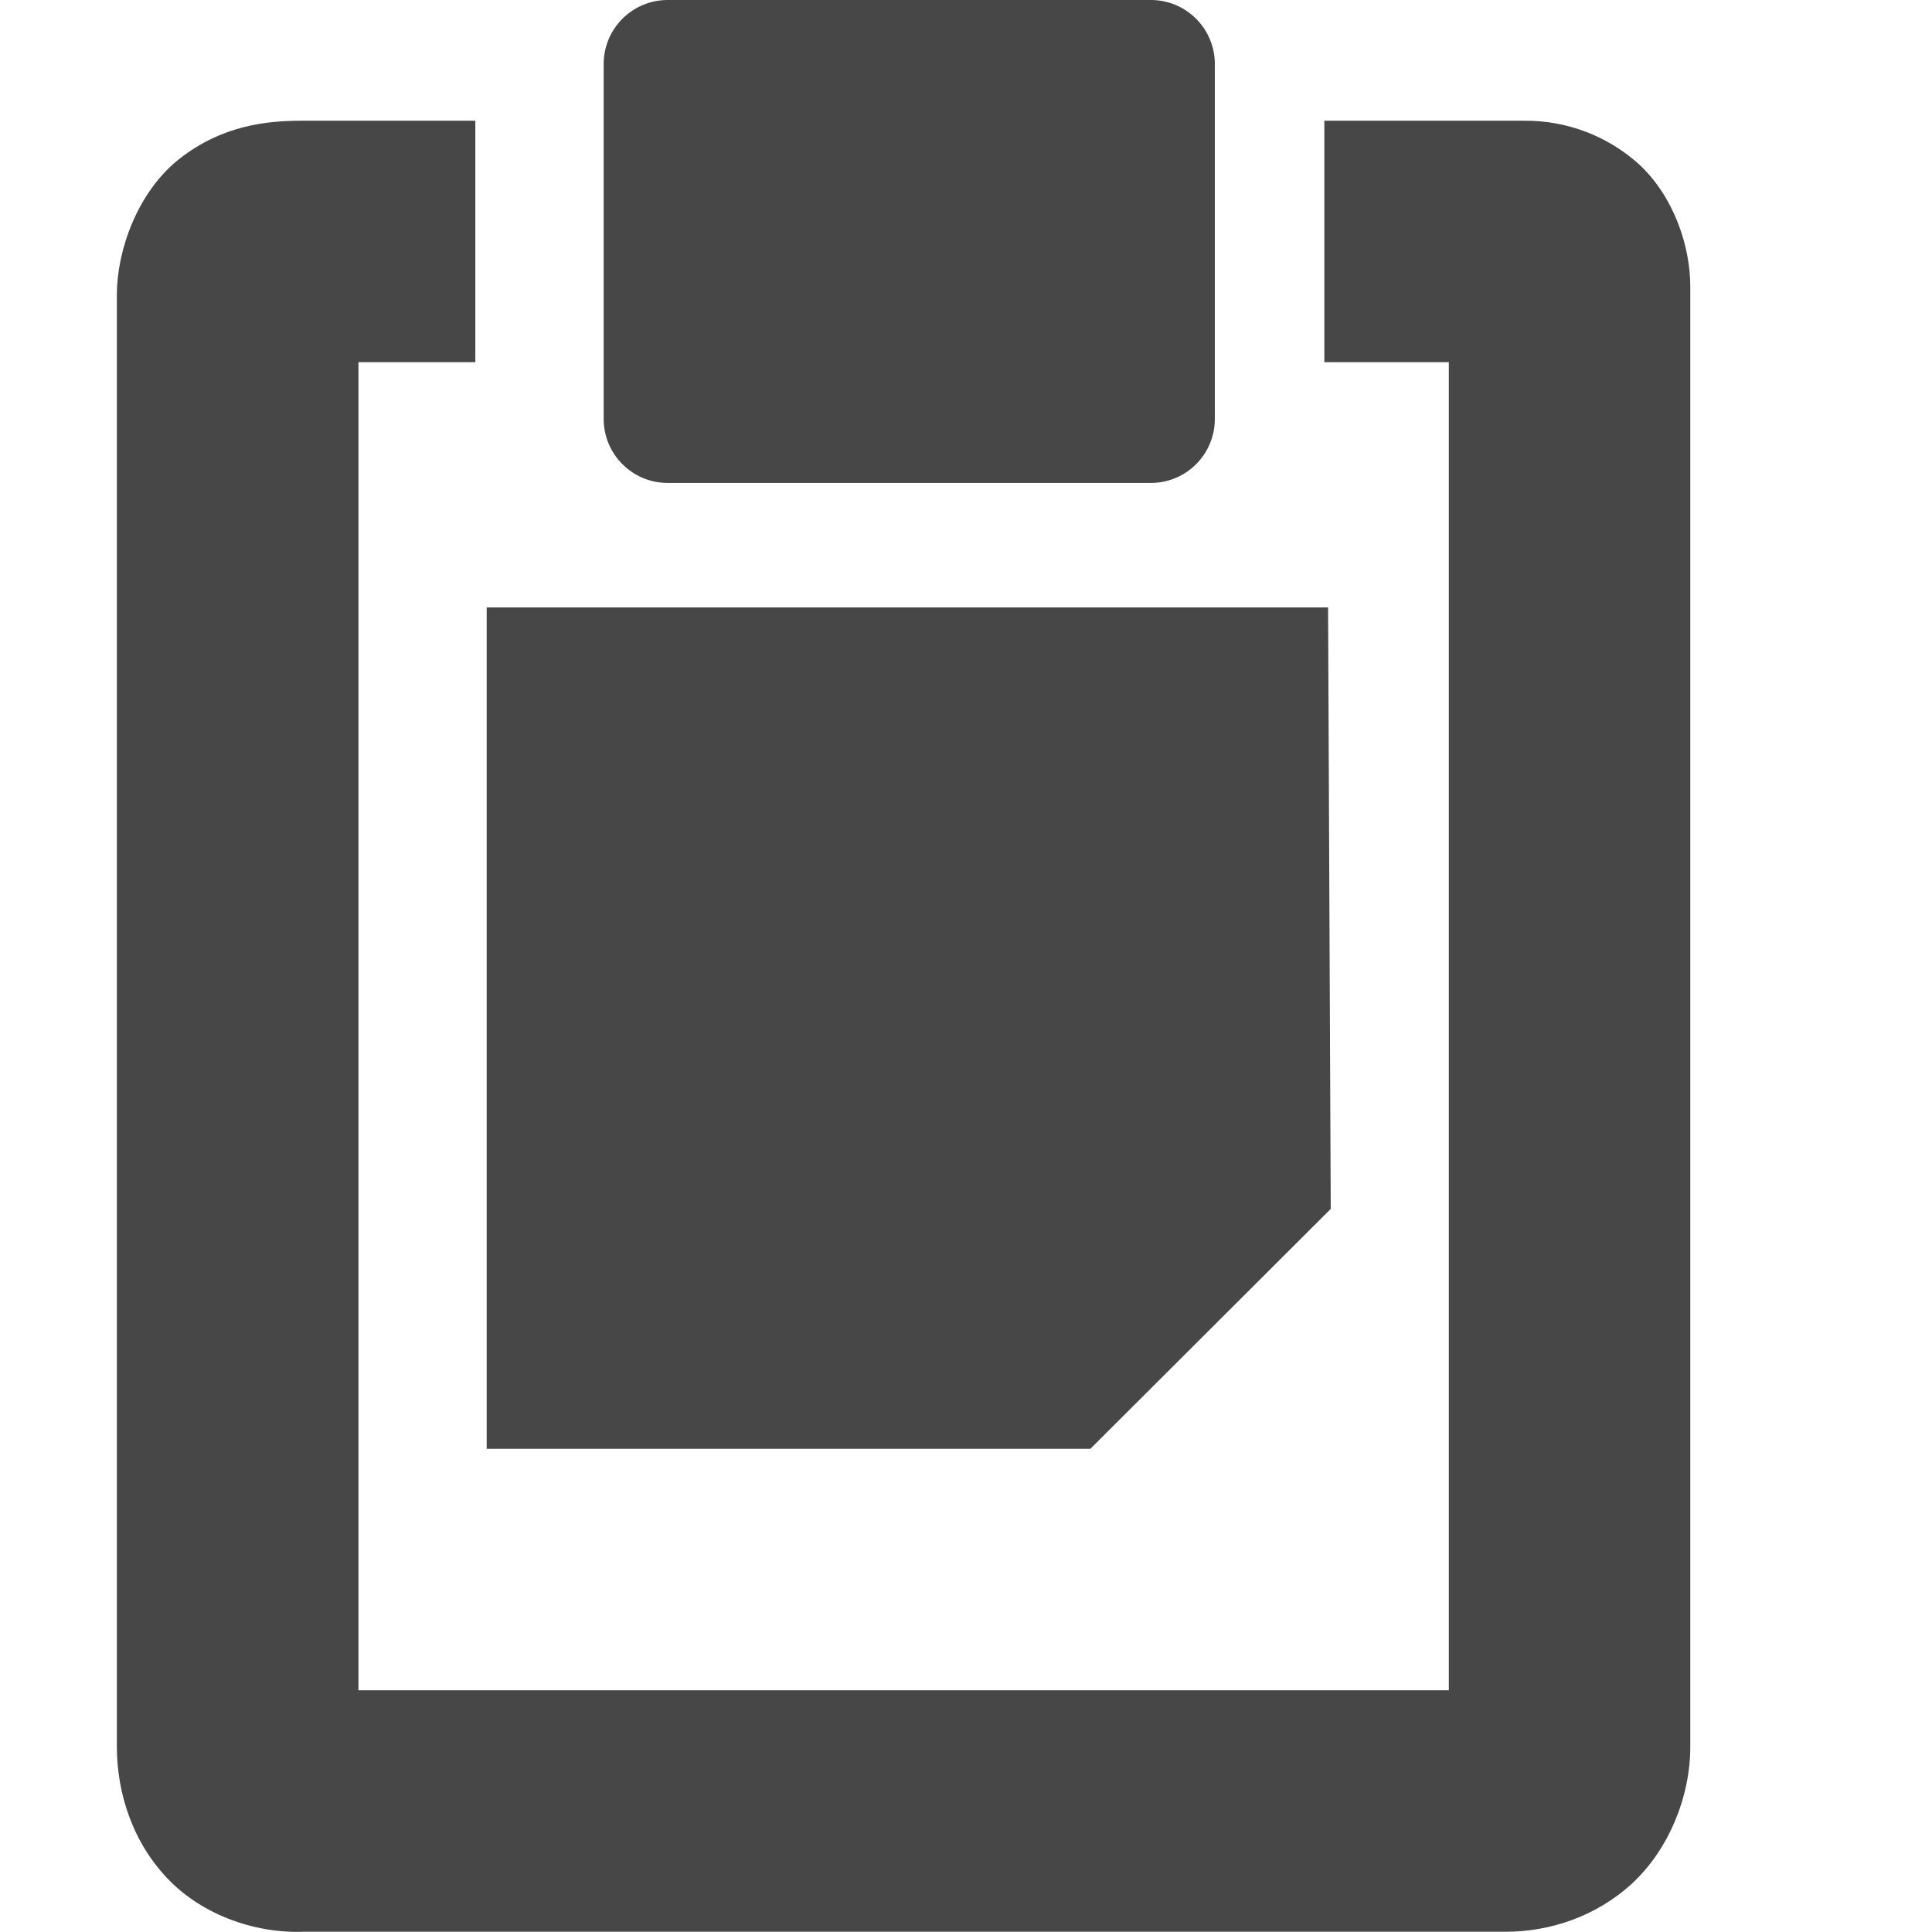
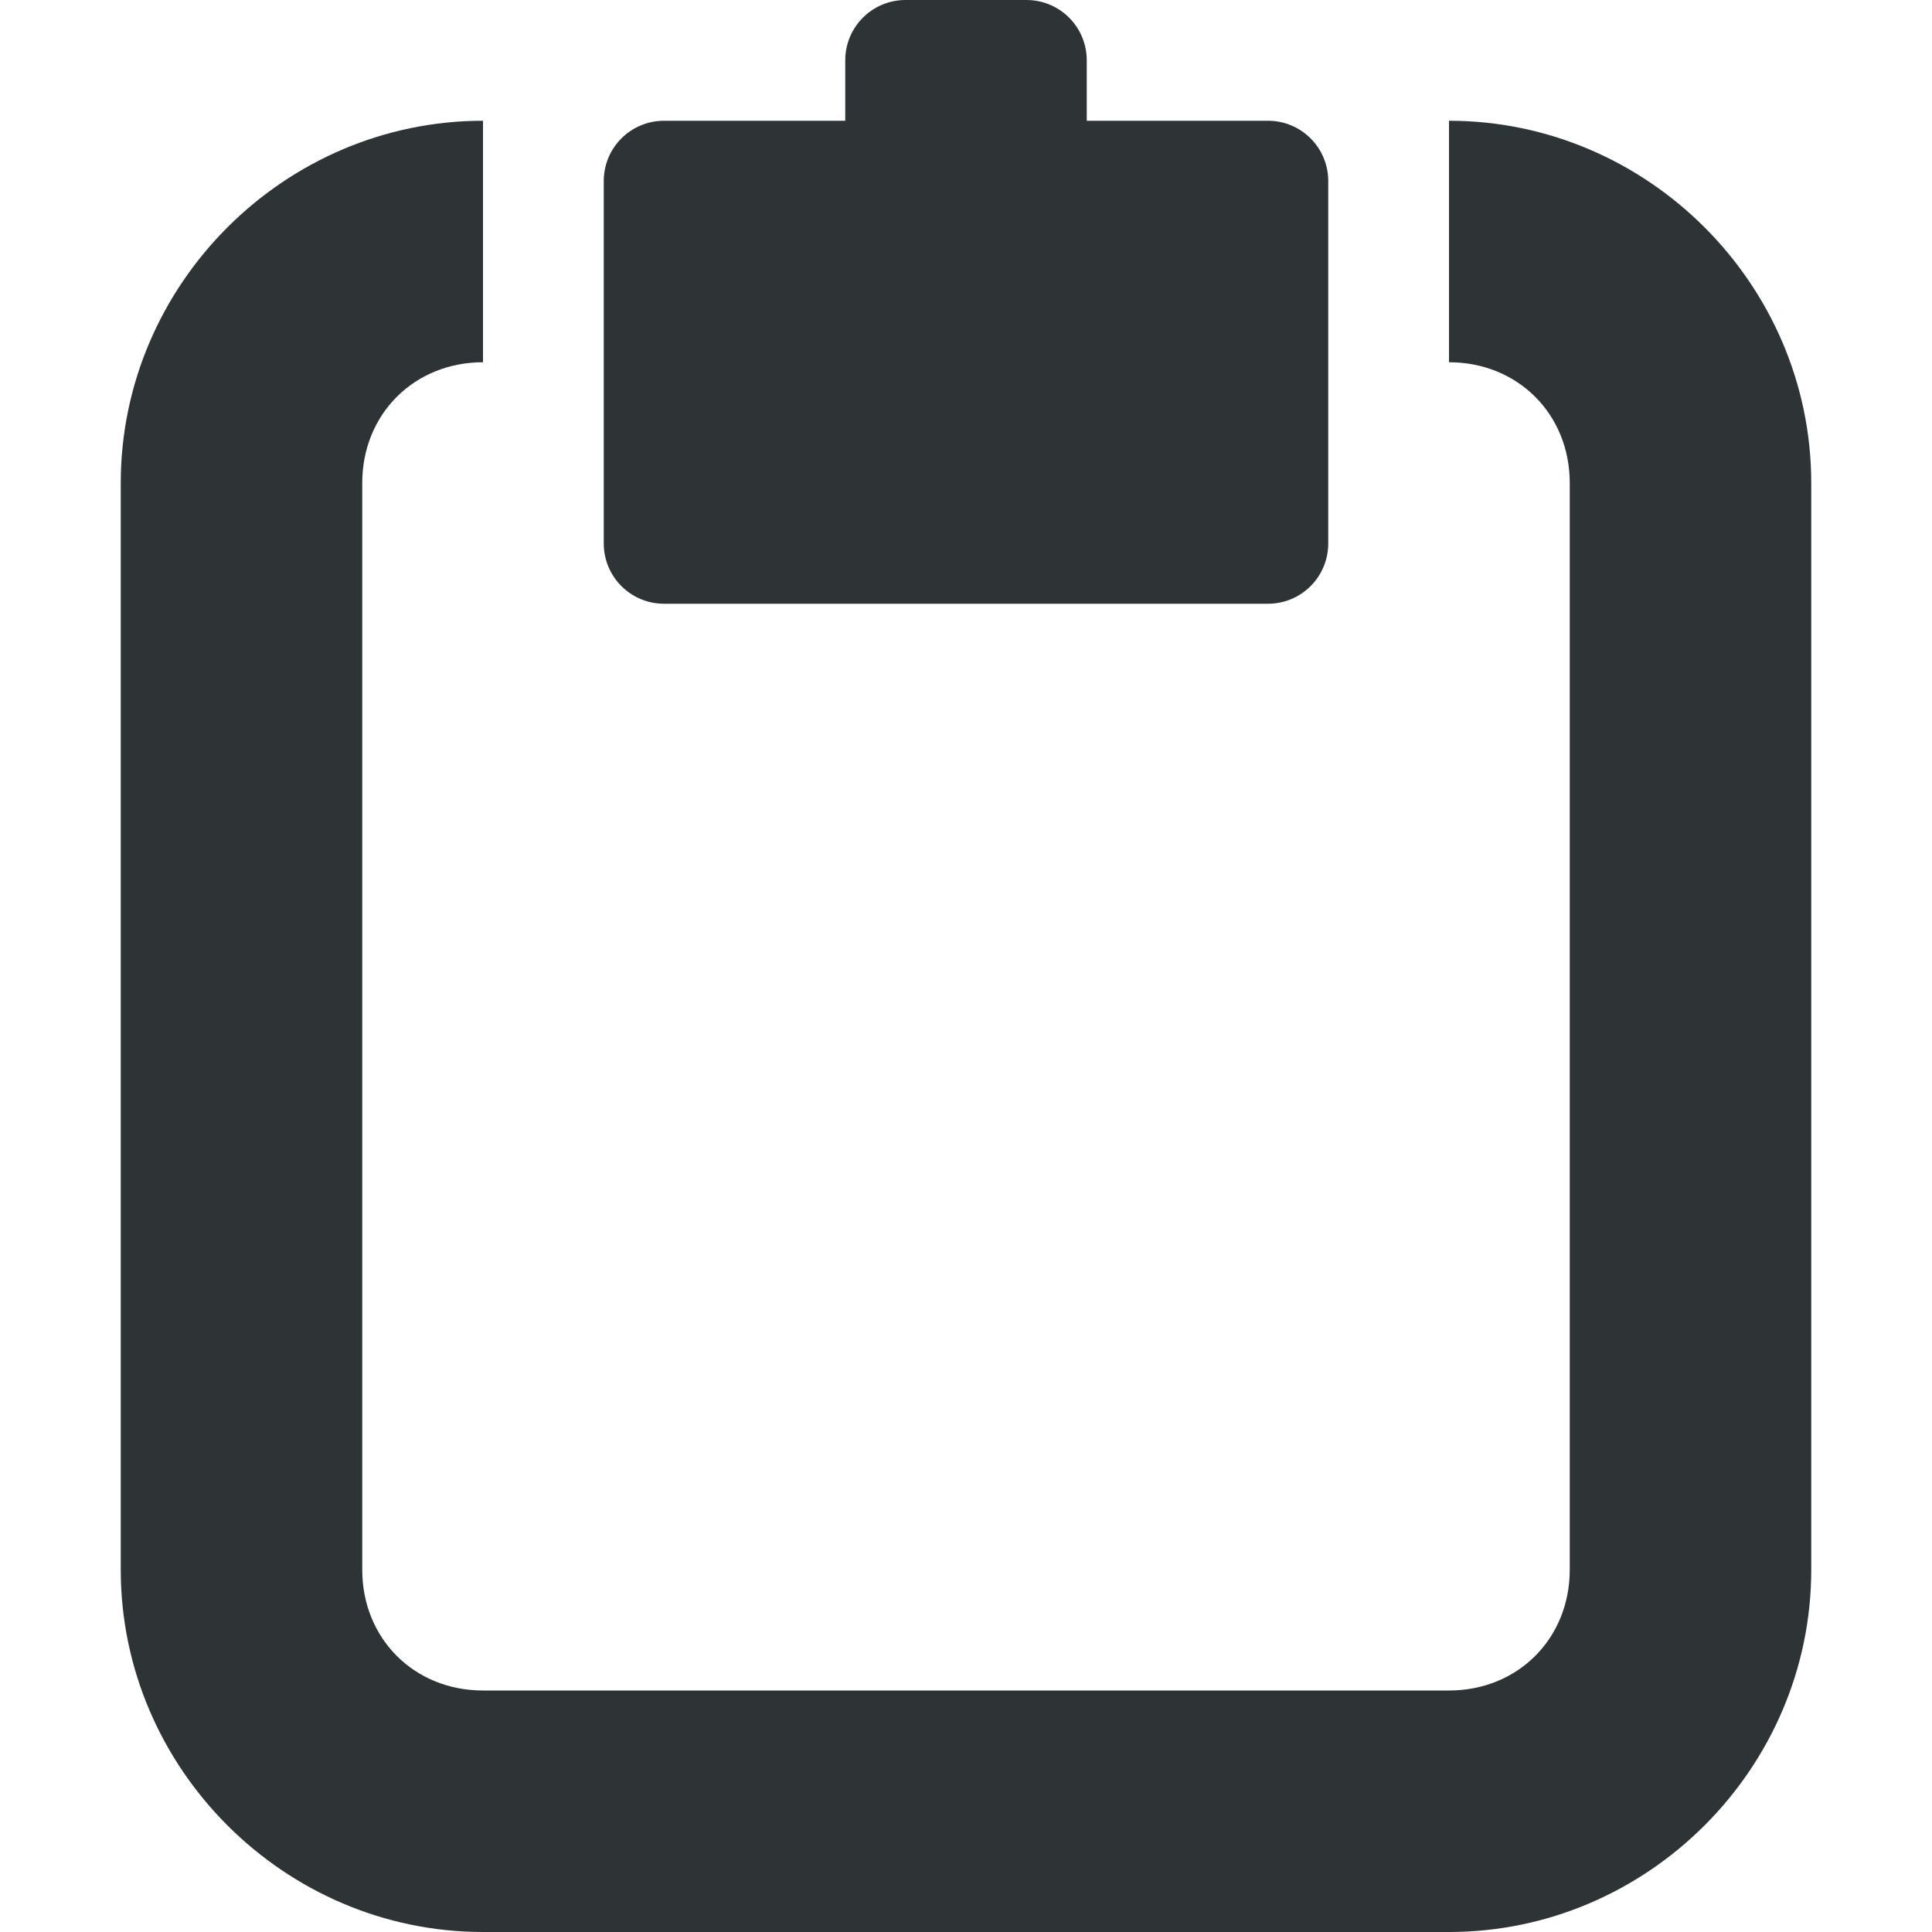
- <svg xmlns="http://www.w3.org/2000/svg" width="16" height="16.002">
-   <g fill="#474747">
-     <path d="M4.031 5.031V12h5l1.991-1.987L11 5.031H4.031zM5.53 0h4.002a.53.53 0 01.53.53v2.94a.53.53 0 01-.53.53H5.53A.53.53 0 015 3.47V.53A.53.53 0 015.53 0z" />
-     <path d="M2.5 1c-.293 0-.658.038-1.012.314-.353.277-.52.767-.52 1.124v12.03c0 .385.132.804.442 1.114.31.31.78.453 1.19.412L2.5 16h9.969c.363 0 .746-.122 1.049-.4.302-.279.482-.717.482-1.131V2.375c0-.333-.133-.74-.42-1.01A1.4 1.4 0 0012.625 1h-1.656v2H12v11H2.969V3h.968V1z" style="line-height:normal;font-variant-ligatures:normal;font-variant-position:normal;font-variant-caps:normal;font-variant-numeric:normal;font-variant-alternates:normal;font-feature-settings:normal;text-indent:0;text-align:start;text-decoration-line:none;text-decoration-style:solid;text-decoration-color:#000;text-transform:none;text-orientation:mixed;shape-padding:0;isolation:auto;mix-blend-mode:normal;marker:none" color="#000" font-weight="400" font-family="sans-serif" overflow="visible" />
+ <svg xmlns="http://www.w3.org/2000/svg" height="16px" viewBox="0 0 16 16" width="16px">
+   <g fill="#2e3436">
+     <path d="m 5.5 1 h 5 c 0.277 0 0.5 0.223 0.5 0.5 v 3 c 0 0.277 -0.223 0.5 -0.5 0.5 h -5 c -0.277 0 -0.5 -0.223 -0.5 -0.5 v -3 c 0 -0.277 0.223 -0.5 0.5 -0.5 z m 0 0" />
+     <path d="m 7.5 0 h 1 c 0.277 0 0.5 0.223 0.5 0.5 v 3 c 0 0.277 -0.223 0.5 -0.5 0.5 h -1 c -0.277 0 -0.5 -0.223 -0.5 -0.5 v -3 c 0 -0.277 0.223 -0.5 0.5 -0.5 z m 0 0" />
+     <path d="m 4 1 c -1.645 0 -3 1.355 -3 3 v 9 c 0 1.645 1.355 3 3 3 h 8 c 1.645 0 3 -1.355 3 -3 v -9 c 0 -1.645 -1.355 -3 -3 -3 v 2 c 0.57 0 1 0.43 1 1 v 9 c 0 0.57 -0.43 1 -1 1 h -8 c -0.57 0 -1 -0.43 -1 -1 v -9 c 0 -0.57 0.43 -1 1 -1 z m 0 0" />
  </g>
</svg>
